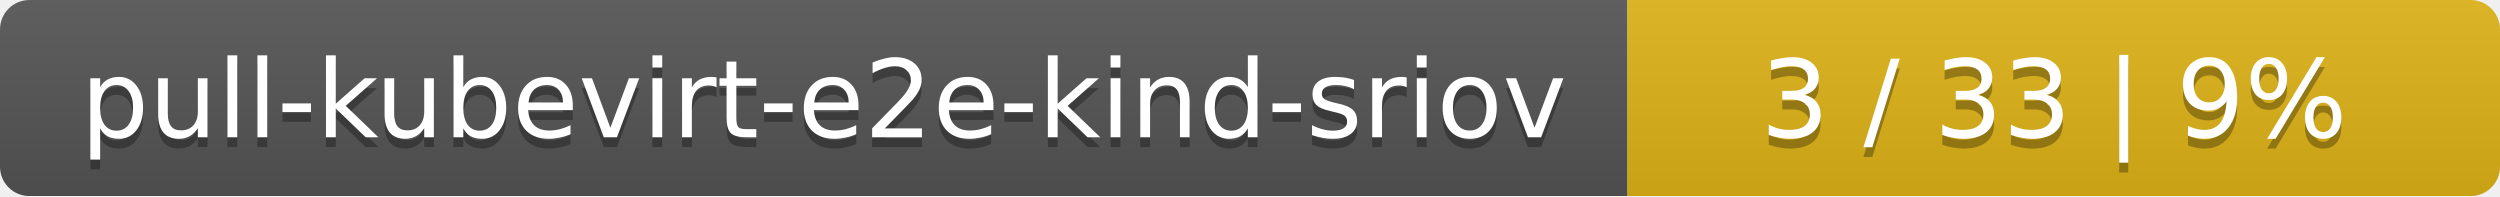
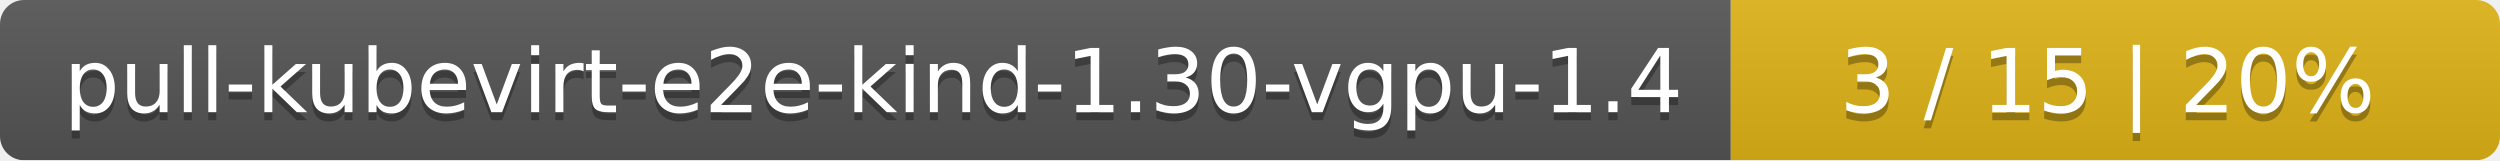
- <svg xmlns="http://www.w3.org/2000/svg" width="255" height="20">
+ <svg xmlns="http://www.w3.org/2000/svg" width="312" height="20">
  <linearGradient id="smooth" x2="0" y2="100%">
    <stop offset="0" stop-color="#bbb" stop-opacity=".1" />
    <stop offset="1" stop-opacity=".1" />
  </linearGradient>
  <mask id="round">
-     <rect width="255" height="20" rx="3" fill="#fff" />
+     <rect width="312" height="20" rx="3" fill="#fff" />
  </mask>
  <g mask="url(#round)">
-     <rect width="166" height="20" fill="#555" />
-     <rect x="166" width="89" height="20" fill="#dfb317" />
-     <rect width="255" height="20" fill="url(#smooth)" />
+     <rect width="216" height="20" fill="#555" />
+     <rect x="216" width="96" height="20" fill="#dfb317" />
+     <rect width="312" height="20" fill="url(#smooth)" />
  </g>
  <g fill="#fff" text-anchor="middle" font-family="DejaVu Sans,Verdana,Geneva,sans-serif" font-size="11">
-     <text x="84" y="15" fill="#010101" fill-opacity=".3">pull-kubevirt-e2e-kind-sriov</text>
-     <text x="84" y="14">pull-kubevirt-e2e-kind-sriov</text>
-     <text x="209.5" y="15" fill="#010101" fill-opacity=".3">3 / 33    |    9%</text>
-     <text x="209.5" y="14">3 / 33    |    9%</text>
+     <text x="109" y="15" fill="#010101" fill-opacity=".3">pull-kubevirt-e2e-kind-1.30-vgpu-1.4</text>
+     <text x="109" y="14">pull-kubevirt-e2e-kind-1.30-vgpu-1.4</text>
+     <text x="263" y="15" fill="#010101" fill-opacity=".3">3 / 15    |    20%</text>
+     <text x="263" y="14">3 / 15    |    20%</text>
  </g>
</svg>
